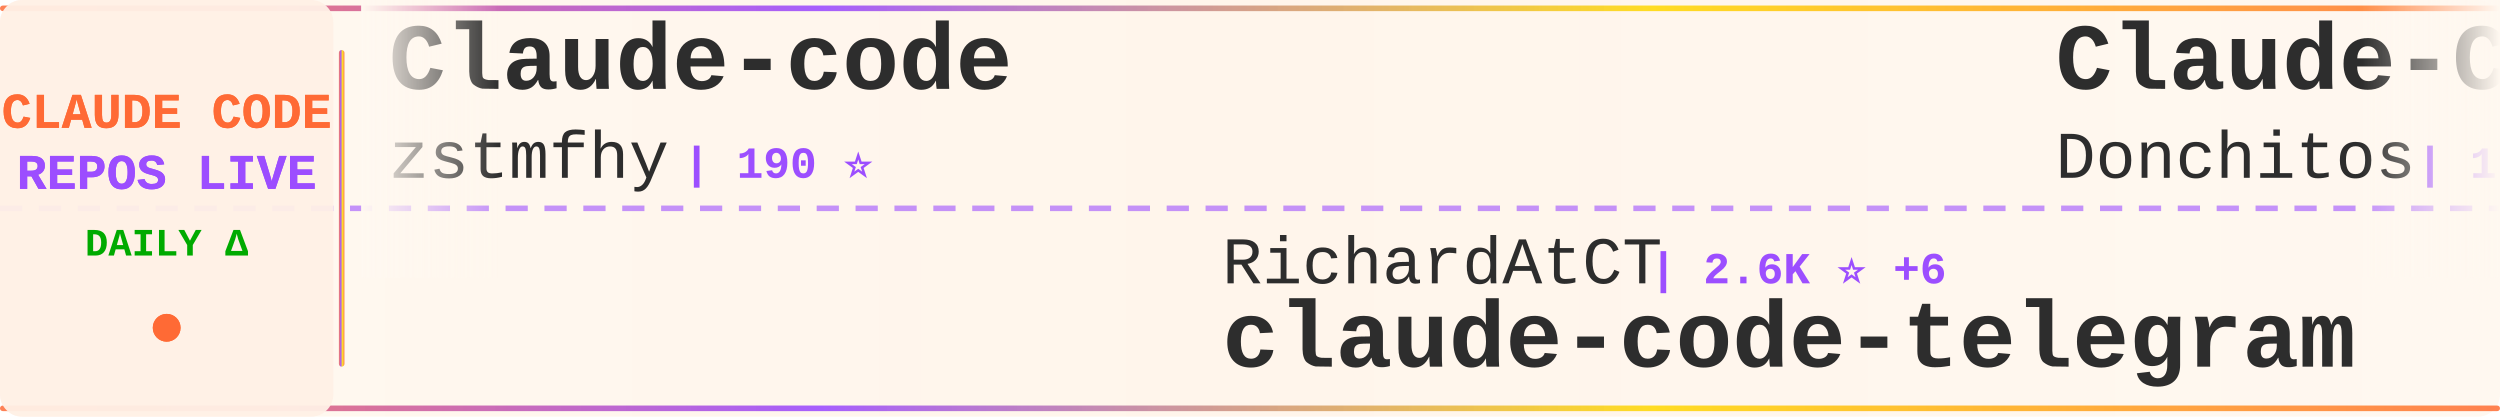
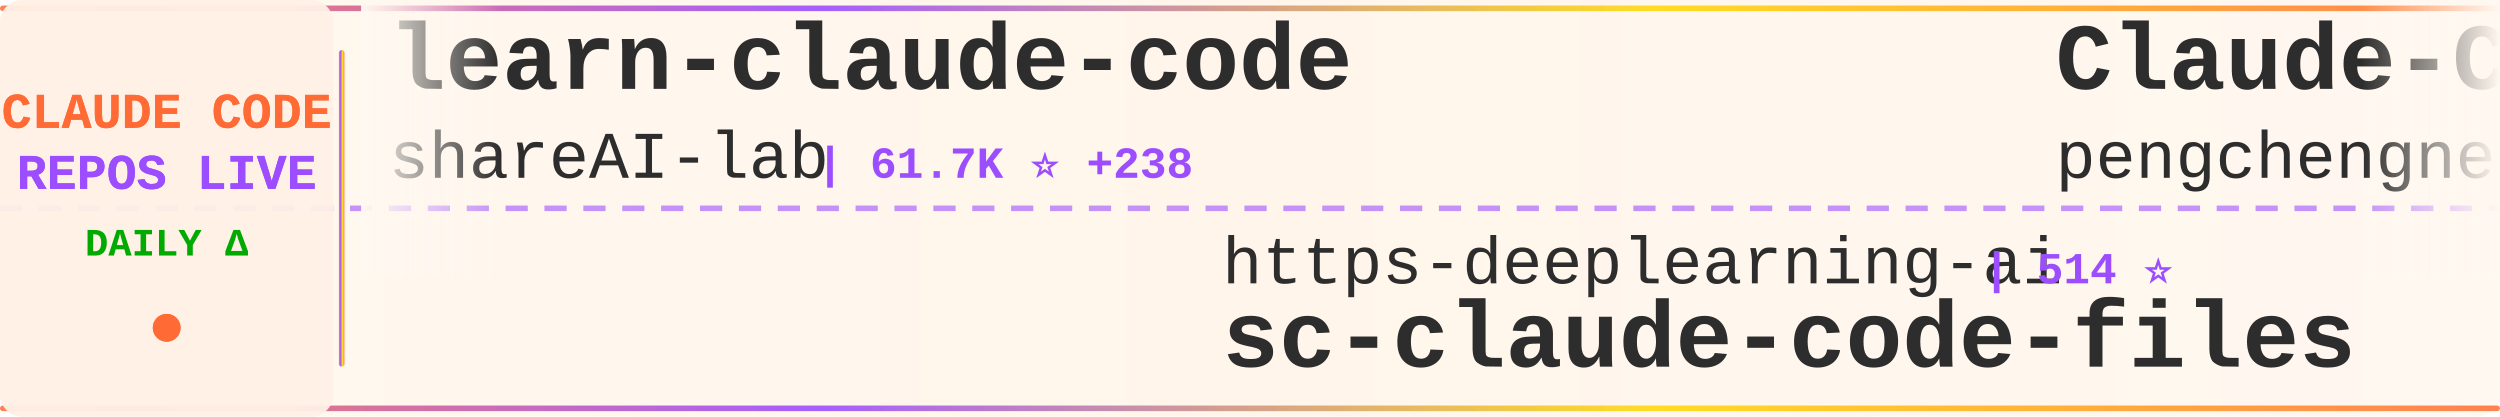
<svg xmlns="http://www.w3.org/2000/svg" width="900" height="150">
  <defs>
    <linearGradient id="tickerBg" x1="0%" y1="0%" x2="100%" y2="0%">
      <stop offset="0%" style="stop-color:#fff8f0;stop-opacity:0.98" />
      <stop offset="50%" style="stop-color:#fff5eb;stop-opacity:1" />
      <stop offset="100%" style="stop-color:#fff8f0;stop-opacity:0.98" />
    </linearGradient>
    <linearGradient id="borderGrad" x1="0%" y1="0%" x2="100%" y2="0%">
      <stop offset="0%" style="stop-color:#FF6B35;stop-opacity:0.85">
        <animate attributeName="stop-opacity" values="0.85;1;0.85" dur="2s" repeatCount="indefinite" />
      </stop>
      <stop offset="33%" style="stop-color:#9C4EFF;stop-opacity:0.9">
        <animate attributeName="stop-opacity" values="0.9;1;0.9" dur="2.2s" repeatCount="indefinite" />
      </stop>
      <stop offset="66%" style="stop-color:#FFD700;stop-opacity:0.85">
        <animate attributeName="stop-opacity" values="0.85;1;0.85" dur="1.8s" repeatCount="indefinite" />
      </stop>
      <stop offset="100%" style="stop-color:#FF6B35;stop-opacity:0.85">
        <animate attributeName="stop-opacity" values="0.85;1;0.85" dur="2s" repeatCount="indefinite" />
      </stop>
    </linearGradient>
    <filter id="textGlow">
      <feGaussianBlur stdDeviation="0.15" result="coloredBlur" />
      <feMerge>
        <feMergeNode in="coloredBlur" />
        <feMergeNode in="SourceGraphic" />
      </feMerge>
    </filter>
    <filter id="metricGlow">
      <feGaussianBlur stdDeviation="0.2" result="coloredBlur" />
      <feMerge>
        <feMergeNode in="coloredBlur" />
        <feMergeNode in="SourceGraphic" />
      </feMerge>
    </filter>
    <linearGradient id="leftFade" x1="0%" y1="0%" x2="100%" y2="0%">
      <stop offset="0%" style="stop-color:#fff8f0;stop-opacity:1" />
      <stop offset="100%" style="stop-color:#fff8f0;stop-opacity:0" />
    </linearGradient>
    <linearGradient id="rightFade" x1="0%" y1="0%" x2="100%" y2="0%">
      <stop offset="0%" style="stop-color:#fff8f0;stop-opacity:0" />
      <stop offset="100%" style="stop-color:#fff8f0;stop-opacity:1" />
    </linearGradient>
  </defs>
  <rect width="900" height="150" fill="url(#tickerBg)" rx="8" />
  <rect x="0" y="2" width="900" height="2" fill="url(#borderGrad)" rx="1" />
  <rect x="0" y="146" width="900" height="2" fill="url(#borderGrad)" rx="1" />
  <line x1="0" y1="75" x2="900" y2="75" stroke="#9C4EFF" stroke-width="2" stroke-dasharray="8 6" opacity="0.6" />
  <rect x="0" y="0" width="120" height="150" fill="#fff0e6" opacity="0.95" rx="8" />
  <text x="60" y="46" font-family="'Courier New', monospace" font-size="18" font-weight="bold" fill="#FF6B35" text-anchor="middle" filter="url(#textGlow)">
    CLAUDE CODE
  </text>
  <text x="60" y="68" font-family="'Courier New', monospace" font-size="18" font-weight="bold" fill="#9C4EFF" text-anchor="middle" filter="url(#textGlow)">
    REPOS LIVE
  </text>
  <text x="60" y="92" font-family="'Courier New', monospace" font-size="14" font-weight="bold" fill="#00aa00" text-anchor="middle">
    DAILY Δ
  </text>
  <circle cx="60" cy="118" r="5" fill="#FF6B35" filter="url(#metricGlow)">
    <animate attributeName="r" values="4;6;4" dur="1.5s" repeatCount="indefinite" />
    <animate attributeName="opacity" values="0.6;1;0.6" dur="1.5s" repeatCount="indefinite" />
  </circle>
  <rect x="122" y="18" width="2" height="114" fill="url(#borderGrad)" rx="1" />
  <clipPath id="tickerClip">
    <rect x="130" y="0" width="770" height="150" />
  </clipPath>
  <g clip-path="url(#tickerClip)">
    <g id="tickerItems">
      <animateTransform attributeName="transform" attributeType="XML" type="translate" from="0 0" to="-3000 0" dur="54s" repeatCount="indefinite" />
      <g transform="translate(0, 0)">
-         <text x="140" y="32" font-family="'Courier New', monospace" font-size="34" font-weight="bold" fill="#2d2d2d">Claude-code</text>
-         <text x="140" y="64" font-family="'Courier New', monospace" font-size="24" font-weight="normal" fill="#2d2d2d" opacity="1.0">zstmfhy</text>
-         <text x="246" y="64" font-family="'Courier New', monospace" font-size="16" font-weight="bold" fill="#9C4EFF"> | 190 ⭐</text>
+         <text x="140" y="32" font-family="'Courier New', monospace" font-size="34" font-weight="bold" fill="#2d2d2d">learn-claude-code</text>
+         <text x="140" y="64" font-family="'Courier New', monospace" font-size="24" font-weight="normal" fill="#2d2d2d" opacity="1.0">shareAI-lab</text>
+         <text x="294" y="64" font-family="'Courier New', monospace" font-size="16" font-weight="bold" fill="#9C4EFF"> | 61.7K ⭐ +238</text>
      </g>
      <g transform="translate(300, 0)">
+         <text x="140" y="102" font-family="'Courier New', monospace" font-size="24" font-weight="normal" fill="#2d2d2d" opacity="1.0">https-deeplearning-ai</text>
+         <text x="414" y="102" font-family="'Courier New', monospace" font-size="16" font-weight="bold" fill="#9C4EFF"> | 514 ⭐</text>
+         <text x="140" y="132" font-family="'Courier New', monospace" font-size="34" font-weight="bold" fill="#2d2d2d">sc-claude-code-files</text>
+       </g>
+       <g transform="translate(600, 0)">
+         <text x="140" y="32" font-family="'Courier New', monospace" font-size="34" font-weight="bold" fill="#2d2d2d">Claude-Code</text>
+         <text x="140" y="64" font-family="'Courier New', monospace" font-size="24" font-weight="normal" fill="#2d2d2d" opacity="1.0">pengchengneo</text>
+         <text x="306" y="64" font-family="'Courier New', monospace" font-size="16" font-weight="bold" fill="#9C4EFF"> | 1.4K ⭐ +5</text>
+       </g>
+       <g transform="translate(900, 0)">
+         <text x="140" y="102" font-family="'Courier New', monospace" font-size="24" font-weight="normal" fill="#2d2d2d" opacity="1.0">chauncygu</text>
+         <text x="270" y="102" font-family="'Courier New', monospace" font-size="16" font-weight="bold" fill="#9C4EFF"> | 2.5K ⭐ +9</text>
+         <text x="140" y="132" font-family="'Courier New', monospace" font-size="34" font-weight="bold" fill="#2d2d2d">collection-claude-code-s...</text>
+       </g>
+       <g transform="translate(1200, 0)">
+         <text x="140" y="32" font-family="'Courier New', monospace" font-size="34" font-weight="bold" fill="#2d2d2d">awesome-claude-code-suba...</text>
+         <text x="140" y="64" font-family="'Courier New', monospace" font-size="24" font-weight="normal" fill="#2d2d2d" opacity="1.0">VoltAgent</text>
+         <text x="270" y="64" font-family="'Courier New', monospace" font-size="16" font-weight="bold" fill="#9C4EFF"> | 20.3K ⭐ +65</text>
+       </g>
+       <g transform="translate(1500, 0)">
+         <text x="140" y="102" font-family="'Courier New', monospace" font-size="24" font-weight="normal" fill="#2d2d2d" opacity="1.0">OneRedOak</text>
+         <text x="270" y="102" font-family="'Courier New', monospace" font-size="16" font-weight="bold" fill="#9C4EFF"> | 3.8K ⭐</text>
+         <text x="140" y="132" font-family="'Courier New', monospace" font-size="34" font-weight="bold" fill="#2d2d2d">claude-code-workflows</text>
+       </g>
+       <g transform="translate(1800, 0)">
+         <text x="140" y="32" font-family="'Courier New', monospace" font-size="34" font-weight="bold" fill="#2d2d2d">claude-code-prompts</text>
+         <text x="140" y="64" font-family="'Courier New', monospace" font-size="24" font-weight="normal" fill="#2d2d2d" opacity="1.0">repowise-dev</text>
+         <text x="306" y="64" font-family="'Courier New', monospace" font-size="16" font-weight="bold" fill="#9C4EFF"> | 1.0K ⭐ +16</text>
+       </g>
+       <g transform="translate(2100, 0)">
+         <text x="140" y="102" font-family="'Courier New', monospace" font-size="24" font-weight="normal" fill="#2d2d2d" opacity="1.0">huangserva</text>
+         <text x="282" y="102" font-family="'Courier New', monospace" font-size="16" font-weight="bold" fill="#9C4EFF"> | 588 ⭐</text>
+         <text x="140" y="132" font-family="'Courier New', monospace" font-size="34" font-weight="bold" fill="#2d2d2d">claude-code-cli</text>
+       </g>
+       <g transform="translate(2400, 0)">
+         <text x="140" y="32" font-family="'Courier New', monospace" font-size="34" font-weight="bold" fill="#2d2d2d">claude-code-action</text>
+         <text x="140" y="64" font-family="'Courier New', monospace" font-size="24" font-weight="normal" fill="#2d2d2d" opacity="1.0">anthropics</text>
+         <text x="282" y="64" font-family="'Courier New', monospace" font-size="16" font-weight="bold" fill="#9C4EFF"> | 7.7K ⭐ +23</text>
+       </g>
+       <g transform="translate(2700, 0)">
        <text x="140" y="102" font-family="'Courier New', monospace" font-size="24" font-weight="normal" fill="#2d2d2d" opacity="1.0">RichardAtCT</text>
        <text x="294" y="102" font-family="'Courier New', monospace" font-size="16" font-weight="bold" fill="#9C4EFF"> | 2.6K ⭐ +6</text>
        <text x="140" y="132" font-family="'Courier New', monospace" font-size="34" font-weight="bold" fill="#2d2d2d">claude-code-telegram</text>
      </g>
-       <g transform="translate(600, 0)">
-         <text x="140" y="32" font-family="'Courier New', monospace" font-size="34" font-weight="bold" fill="#2d2d2d">Claude-Code-Game-Studios</text>
-         <text x="140" y="64" font-family="'Courier New', monospace" font-size="24" font-weight="normal" fill="#2d2d2d" opacity="1.0">Donchitos</text>
-         <text x="270" y="64" font-family="'Courier New', monospace" font-size="16" font-weight="bold" fill="#9C4EFF"> | 19.5K ⭐ +102</text>
-       </g>
-       <g transform="translate(900, 0)">
-         <text x="140" y="102" font-family="'Courier New', monospace" font-size="24" font-weight="normal" fill="#2d2d2d" opacity="1.0">huangserva</text>
-         <text x="282" y="102" font-family="'Courier New', monospace" font-size="16" font-weight="bold" fill="#9C4EFF"> | 588 ⭐</text>
-         <text x="140" y="132" font-family="'Courier New', monospace" font-size="34" font-weight="bold" fill="#2d2d2d">claude-code-cli</text>
-       </g>
-       <g transform="translate(1200, 0)">
-         <text x="140" y="32" font-family="'Courier New', monospace" font-size="34" font-weight="bold" fill="#2d2d2d">claude-code-sourcemap</text>
-         <text x="140" y="64" font-family="'Courier New', monospace" font-size="24" font-weight="normal" fill="#2d2d2d" opacity="1.0">Hyper66666</text>
-         <text x="282" y="64" font-family="'Courier New', monospace" font-size="16" font-weight="bold" fill="#9C4EFF"> | 214 ⭐</text>
-       </g>
-       <g transform="translate(1500, 0)">
-         <text x="140" y="102" font-family="'Courier New', monospace" font-size="24" font-weight="normal" fill="#2d2d2d" opacity="1.0">anthropics</text>
-         <text x="282" y="102" font-family="'Courier New', monospace" font-size="16" font-weight="bold" fill="#9C4EFF"> | 4.7K ⭐ +14</text>
-         <text x="140" y="132" font-family="'Courier New', monospace" font-size="34" font-weight="bold" fill="#2d2d2d">claude-code-security-rev...</text>
-       </g>
-       <g transform="translate(1800, 0)">
-         <text x="140" y="32" font-family="'Courier New', monospace" font-size="34" font-weight="bold" fill="#2d2d2d">claude-code-my-workflow</text>
-         <text x="140" y="64" font-family="'Courier New', monospace" font-size="24" font-weight="normal" fill="#2d2d2d" opacity="1.0">pedrohcgs</text>
-         <text x="270" y="64" font-family="'Courier New', monospace" font-size="16" font-weight="bold" fill="#9C4EFF"> | 1.1K ⭐ +5</text>
-       </g>
-       <g transform="translate(2100, 0)">
-         <text x="140" y="102" font-family="'Courier New', monospace" font-size="24" font-weight="normal" fill="#2d2d2d" opacity="1.0">SeemSeam</text>
-         <text x="258" y="102" font-family="'Courier New', monospace" font-size="16" font-weight="bold" fill="#9C4EFF"> | 2.7K ⭐ +9</text>
-         <text x="140" y="132" font-family="'Courier New', monospace" font-size="34" font-weight="bold" fill="#2d2d2d">claude_codex_bridge</text>
-       </g>
-       <g transform="translate(2400, 0)">
-         <text x="140" y="32" font-family="'Courier New', monospace" font-size="34" font-weight="bold" fill="#2d2d2d">claude-code-prompts</text>
-         <text x="140" y="64" font-family="'Courier New', monospace" font-size="24" font-weight="normal" fill="#2d2d2d" opacity="1.0">repowise-dev</text>
-         <text x="306" y="64" font-family="'Courier New', monospace" font-size="16" font-weight="bold" fill="#9C4EFF"> | 1.0K ⭐ +14</text>
-       </g>
-       <g transform="translate(2700, 0)">
-         <text x="140" y="102" font-family="'Courier New', monospace" font-size="24" font-weight="normal" fill="#2d2d2d" opacity="1.0">OneRedOak</text>
-         <text x="270" y="102" font-family="'Courier New', monospace" font-size="16" font-weight="bold" fill="#9C4EFF"> | 3.8K ⭐ +1</text>
-         <text x="140" y="132" font-family="'Courier New', monospace" font-size="34" font-weight="bold" fill="#2d2d2d">claude-code-workflows</text>
-       </g>
      <g transform="translate(3000, 0)">
-         <text x="140" y="32" font-family="'Courier New', monospace" font-size="34" font-weight="bold" fill="#2d2d2d">Claude-code</text>
-         <text x="140" y="64" font-family="'Courier New', monospace" font-size="24" font-weight="normal" fill="#2d2d2d" opacity="1.0">zstmfhy</text>
-         <text x="246" y="64" font-family="'Courier New', monospace" font-size="16" font-weight="bold" fill="#9C4EFF"> | 190 ⭐</text>
+         <text x="140" y="32" font-family="'Courier New', monospace" font-size="34" font-weight="bold" fill="#2d2d2d">learn-claude-code</text>
+         <text x="140" y="64" font-family="'Courier New', monospace" font-size="24" font-weight="normal" fill="#2d2d2d" opacity="1.0">shareAI-lab</text>
+         <text x="294" y="64" font-family="'Courier New', monospace" font-size="16" font-weight="bold" fill="#9C4EFF"> | 61.7K ⭐ +238</text>
      </g>
      <g transform="translate(3300, 0)">
-         <text x="140" y="102" font-family="'Courier New', monospace" font-size="24" font-weight="normal" fill="#2d2d2d" opacity="1.0">RichardAtCT</text>
-         <text x="294" y="102" font-family="'Courier New', monospace" font-size="16" font-weight="bold" fill="#9C4EFF"> | 2.6K ⭐ +6</text>
-         <text x="140" y="132" font-family="'Courier New', monospace" font-size="34" font-weight="bold" fill="#2d2d2d">claude-code-telegram</text>
+         <text x="140" y="102" font-family="'Courier New', monospace" font-size="24" font-weight="normal" fill="#2d2d2d" opacity="1.0">https-deeplearning-ai</text>
+         <text x="414" y="102" font-family="'Courier New', monospace" font-size="16" font-weight="bold" fill="#9C4EFF"> | 514 ⭐</text>
+         <text x="140" y="132" font-family="'Courier New', monospace" font-size="34" font-weight="bold" fill="#2d2d2d">sc-claude-code-files</text>
      </g>
      <g transform="translate(3600, 0)">
-         <text x="140" y="32" font-family="'Courier New', monospace" font-size="34" font-weight="bold" fill="#2d2d2d">Claude-Code-Game-Studios</text>
-         <text x="140" y="64" font-family="'Courier New', monospace" font-size="24" font-weight="normal" fill="#2d2d2d" opacity="1.0">Donchitos</text>
-         <text x="270" y="64" font-family="'Courier New', monospace" font-size="16" font-weight="bold" fill="#9C4EFF"> | 19.5K ⭐ +102</text>
+         <text x="140" y="32" font-family="'Courier New', monospace" font-size="34" font-weight="bold" fill="#2d2d2d">Claude-Code</text>
+         <text x="140" y="64" font-family="'Courier New', monospace" font-size="24" font-weight="normal" fill="#2d2d2d" opacity="1.0">pengchengneo</text>
+         <text x="306" y="64" font-family="'Courier New', monospace" font-size="16" font-weight="bold" fill="#9C4EFF"> | 1.4K ⭐ +5</text>
      </g>
      <g transform="translate(3900, 0)">
-         <text x="140" y="102" font-family="'Courier New', monospace" font-size="24" font-weight="normal" fill="#2d2d2d" opacity="1.0">huangserva</text>
-         <text x="282" y="102" font-family="'Courier New', monospace" font-size="16" font-weight="bold" fill="#9C4EFF"> | 588 ⭐</text>
-         <text x="140" y="132" font-family="'Courier New', monospace" font-size="34" font-weight="bold" fill="#2d2d2d">claude-code-cli</text>
+         <text x="140" y="102" font-family="'Courier New', monospace" font-size="24" font-weight="normal" fill="#2d2d2d" opacity="1.0">chauncygu</text>
+         <text x="270" y="102" font-family="'Courier New', monospace" font-size="16" font-weight="bold" fill="#9C4EFF"> | 2.5K ⭐ +9</text>
+         <text x="140" y="132" font-family="'Courier New', monospace" font-size="34" font-weight="bold" fill="#2d2d2d">collection-claude-code-s...</text>
      </g>
    </g>
  </g>
  <rect x="130" y="0" width="50" height="100" fill="url(#leftFade)" />
  <rect x="850" y="0" width="50" height="100" fill="url(#rightFade)" />
</svg>
